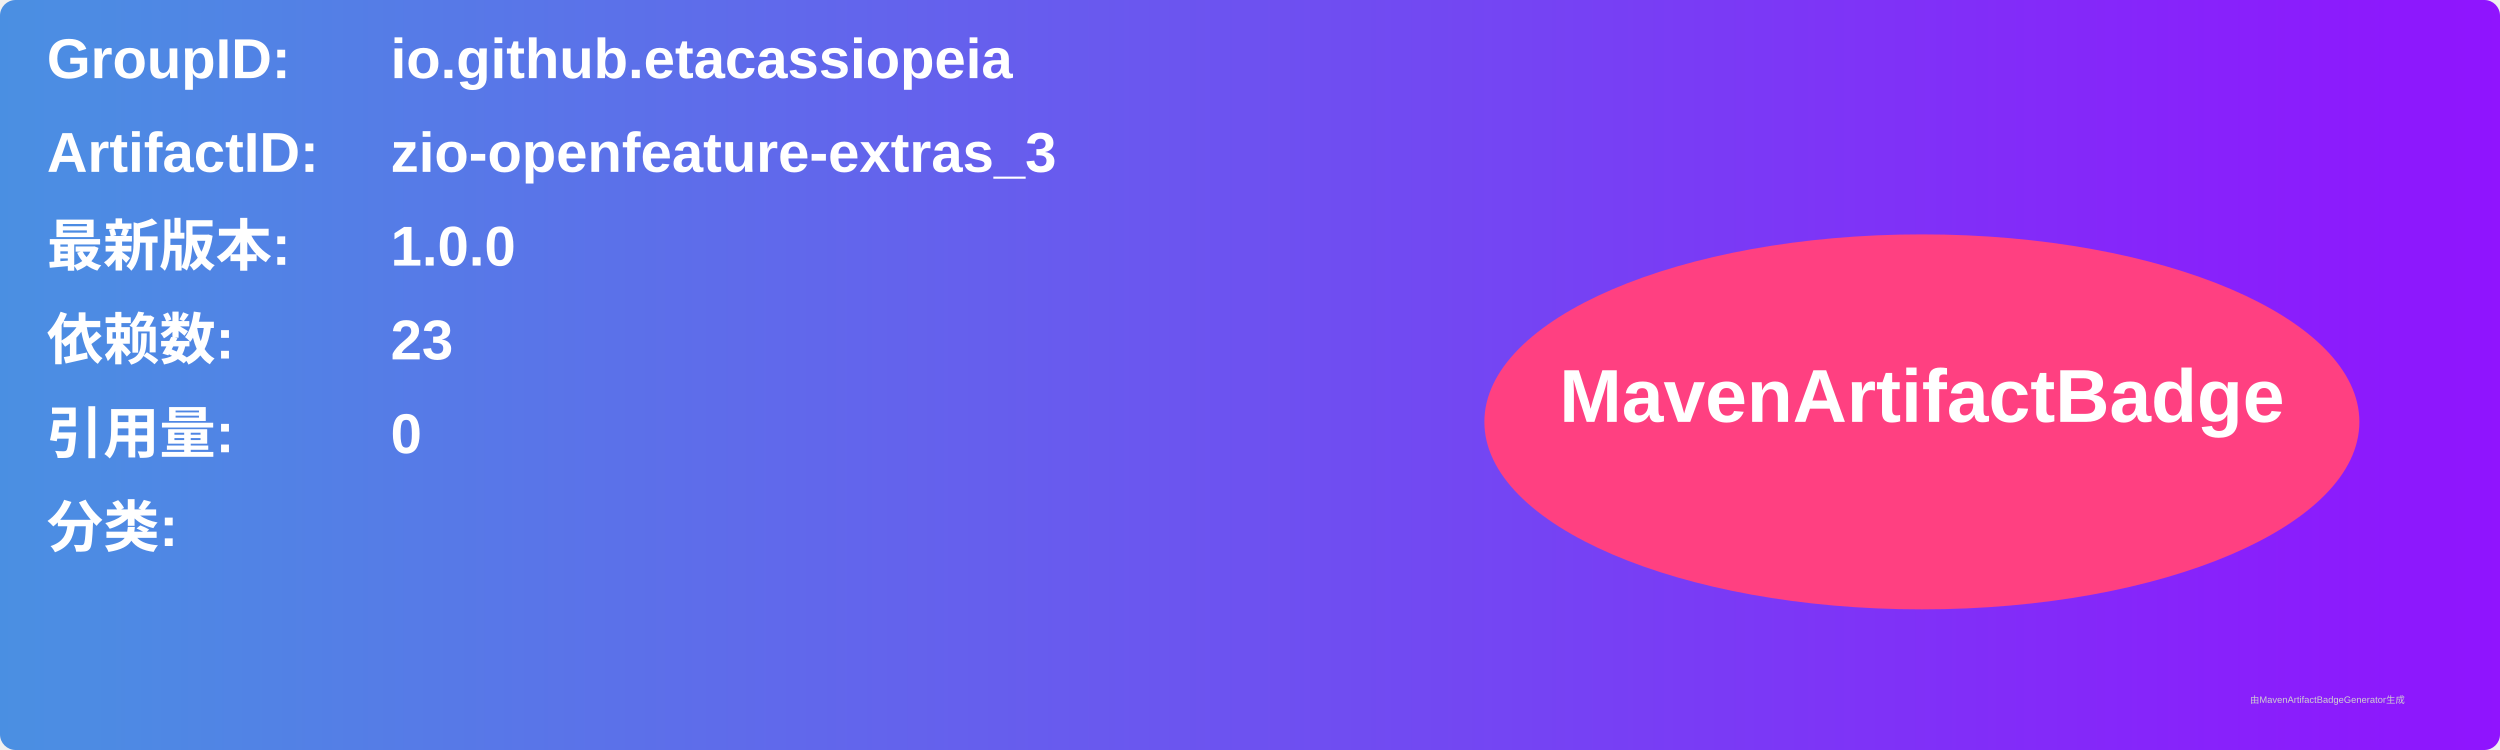
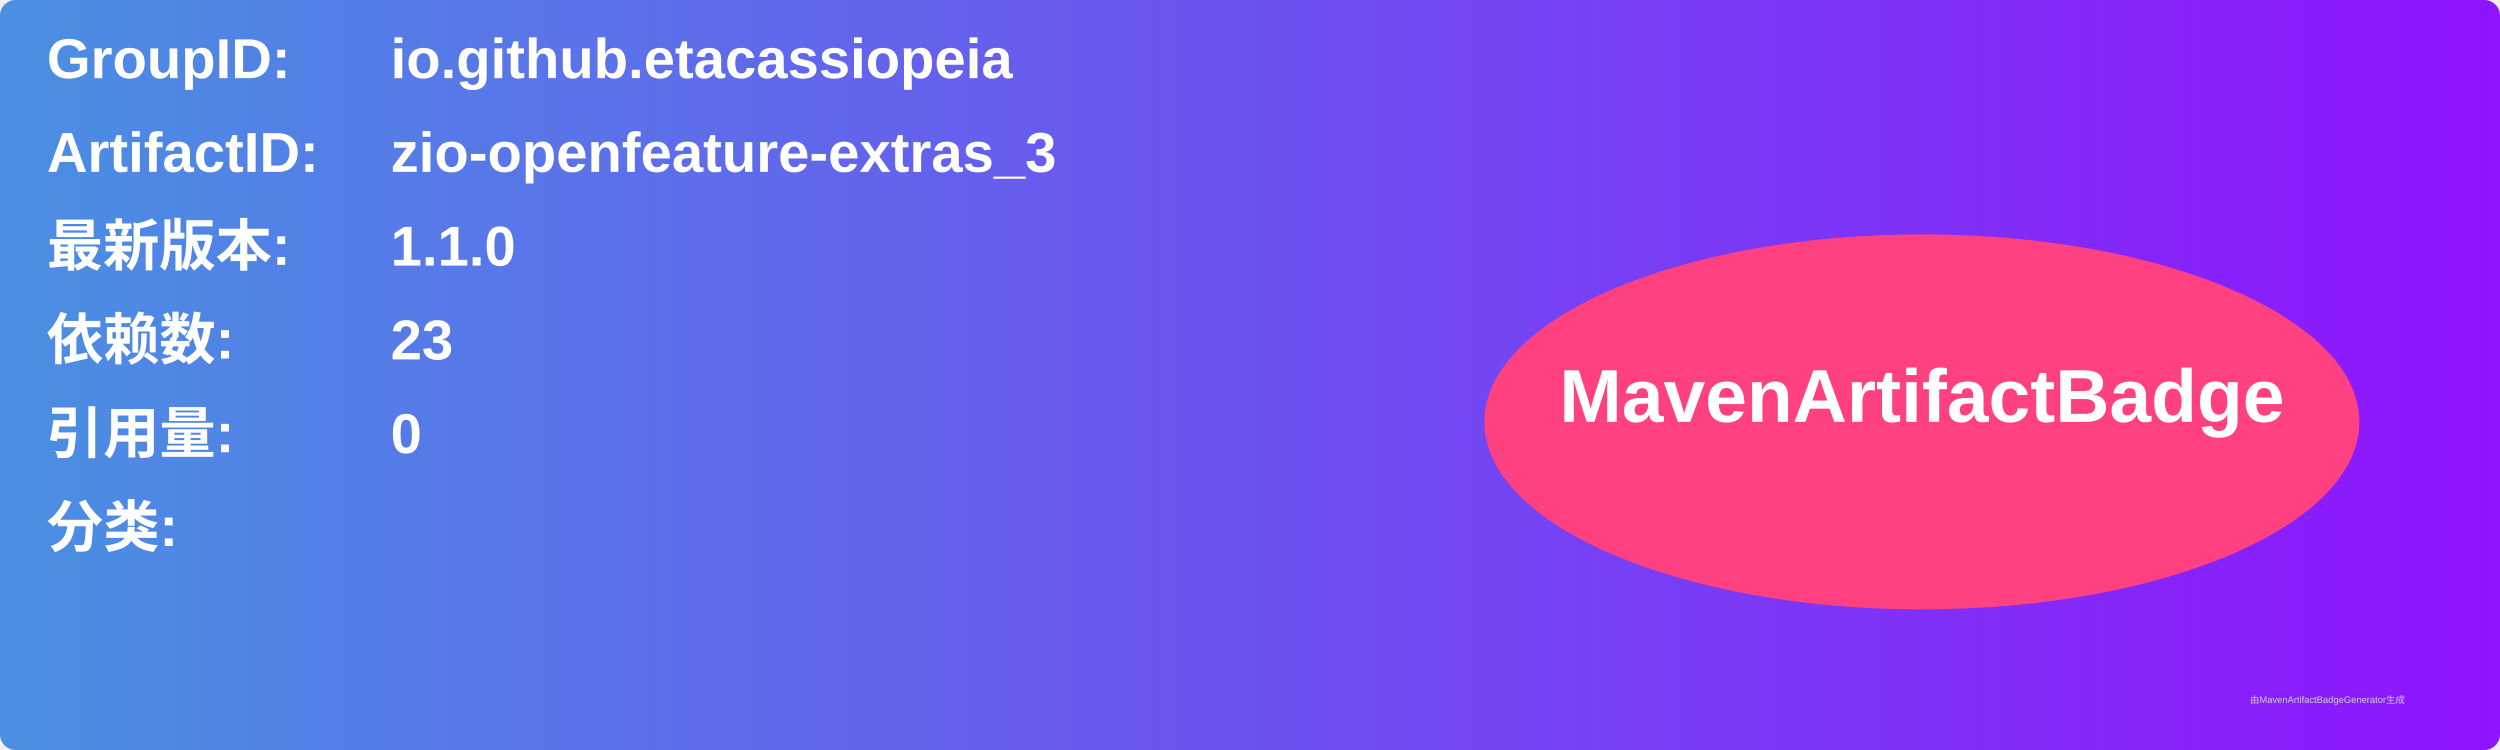
<svg xmlns="http://www.w3.org/2000/svg" width="800" height="240" viewBox="0 0 800 240">
  <linearGradient id="grad" x1="0%" y1="0%" x2="100%" y2="0%">
    <stop offset="0%" stop-color="#4a90e2" />
    <stop offset="100%" stop-color="#9013fe" />
  </linearGradient>
  <rect width="100%" height="100%" rx="5" ry="5" fill="url(#grad)" />
  <g transform="translate(15, 15)">
    <text x="0" y="10" font-family="Arial" font-size="18" fill="white" font-weight="bold" width="260">GroupID:</text>
    <text x="110" y="10" font-family="Arial" font-size="18" fill="white" font-weight="bold" width="460">io.github.etacassiopeia</text>
    <text x="0" y="40" font-family="Arial" font-size="18" fill="white" font-weight="bold" width="260">ArtifactID:</text>
    <text x="110" y="40" font-family="Arial" font-size="18" fill="white" font-weight="bold" width="460">zio-openfeature-extras_3</text>
    <text x="0" y="70" font-family="Arial" font-size="18" fill="white" font-weight="bold">最新版本:</text>
    <text x="110" y="70" font-family="Arial" font-size="18" fill="white" font-weight="bold">
-       <tspan font-weight="bold">1.0.0</tspan>
+       <tspan font-weight="bold">1.1.0</tspan>
    </text>
    <text x="0" y="100" font-family="Arial" font-size="18" fill="white" font-weight="bold">依赖数: </text>
    <text x="110" y="100" font-family="Arial" font-size="18" fill="white">
      <tspan font-weight="bold">23</tspan>
    </text>
    <text x="0" y="130" font-family="Arial" font-size="18" fill="white" font-weight="bold">引用量: </text>
    <text x="110" y="130" font-family="Arial" font-size="18" fill="white">
      <tspan font-weight="bold">0</tspan>
    </text>
    <text x="0" y="160" font-family="Arial" font-size="18" fill="white" font-weight="bold">分类:</text>
    <text x="10" y="190" font-family="Arial" font-size="10" fill="white">
      <tspan font-weight="bold" />
    </text>
    <ellipse cx="600" cy="120" rx="140" ry="60" fill="#ff4081" />
    <text x="600" y="120" text-anchor="middle" font-family="Arial" font-size="24" fill="white" font-weight="bold">MavenArtifactBadge</text>
  </g>
  <text x="720" y="225" font-family="Arial" font-size="3" fill="#d0d0d0">由MavenArtifactBadgeGenerator生成</text>
</svg>
